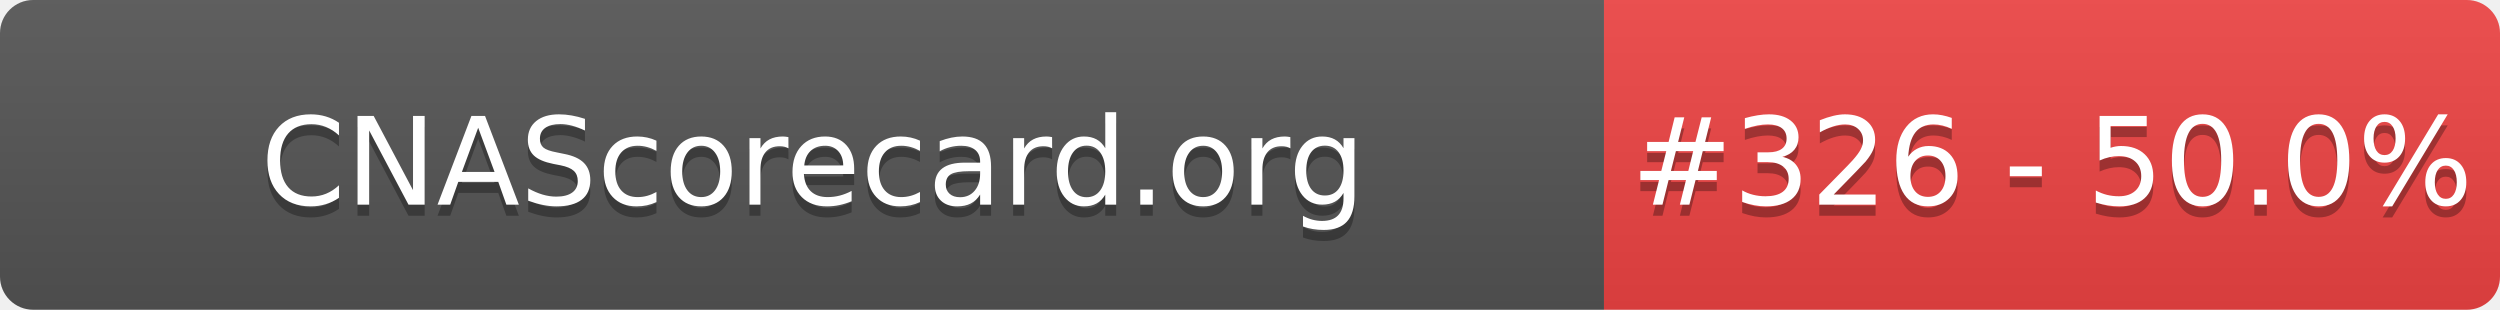
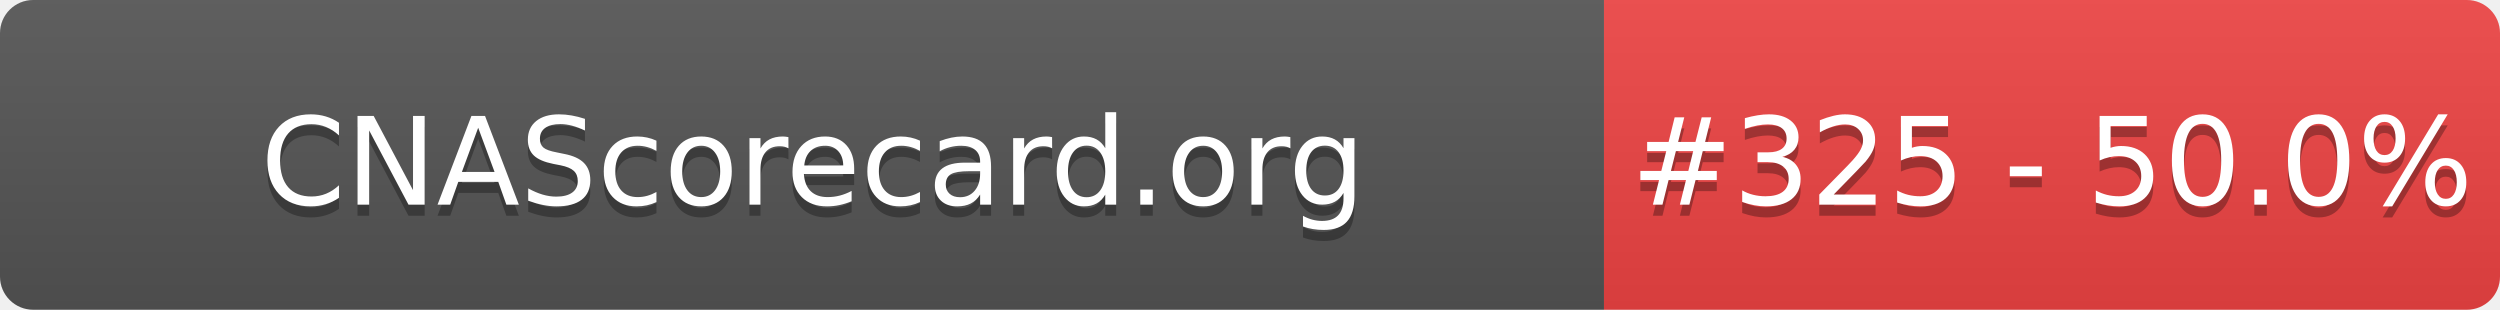
- <svg xmlns="http://www.w3.org/2000/svg" width="226" height="28" role="img" aria-label="CNAScorecard.org: #326 - 50.0%">
+ <svg xmlns="http://www.w3.org/2000/svg" width="226" height="28" role="img" aria-label="CNAScorecard.org: #325 - 50.0%">
  <linearGradient id="s" x2="0" y2="100%">
    <stop offset="0" stop-color="#bbb" stop-opacity=".1" />
    <stop offset="1" stop-opacity=".1" />
  </linearGradient>
  <clipPath id="r">
    <rect width="226" height="28" rx="3" fill="#fff" />
  </clipPath>
  <g clip-path="url(#r)">
    <rect width="145" height="28" fill="#555" />
    <rect x="145" width="81" height="28" fill="#EF4444" />
    <rect width="226" height="28" fill="url(#s)" />
  </g>
  <g fill="#fff" text-anchor="middle" font-family="Verdana,Geneva,DejaVu Sans,sans-serif" text-rendering="geometricPrecision" font-size="110">
    <text aria-hidden="true" x="735" y="195" fill="#010101" fill-opacity=".3" transform="scale(.1)" textLength="1350">CNAScorecard.org</text>
    <text x="735" y="185" transform="scale(.1)" fill="#fff" textLength="1350">CNAScorecard.org</text>
-     <text aria-hidden="true" x="1855" y="195" fill="#010101" fill-opacity=".3" transform="scale(.1)" textLength="660">#326 - 50.0%</text>
-     <text x="1855" y="185" transform="scale(.1)" fill="#fff" textLength="660">#326 - 50.0%</text>
+     <text aria-hidden="true" x="1855" y="195" fill="#010101" fill-opacity=".3" transform="scale(.1)" textLength="660">#325 - 50.0%</text>
+     <text x="1855" y="185" transform="scale(.1)" fill="#fff" textLength="660">#325 - 50.0%</text>
  </g>
</svg>
